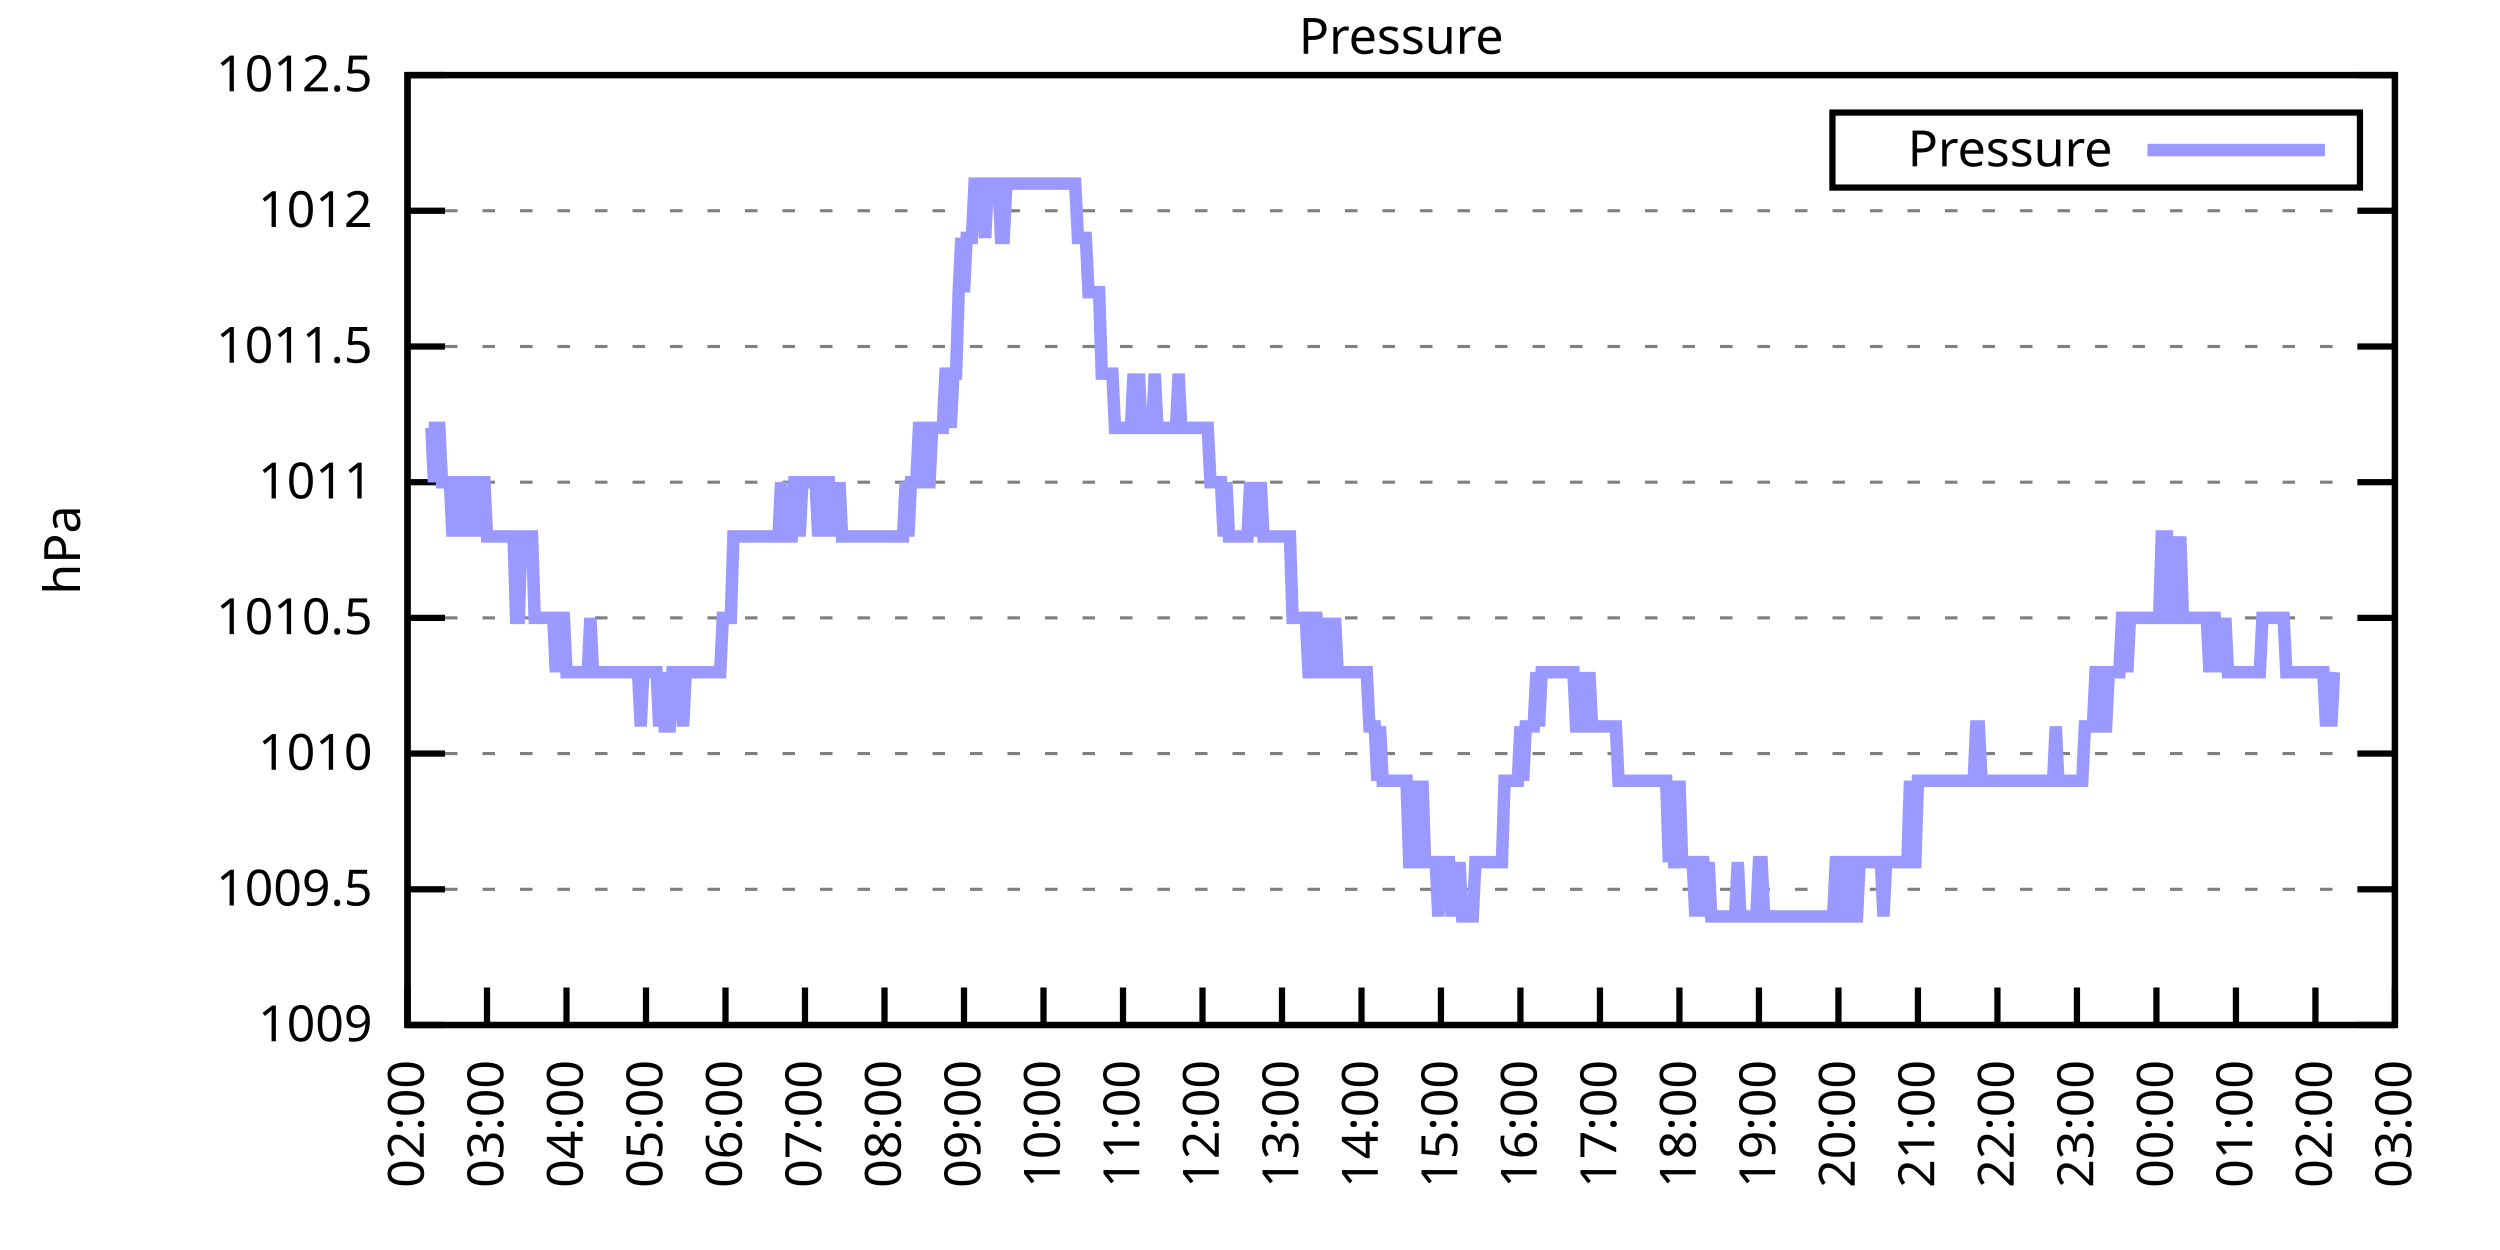
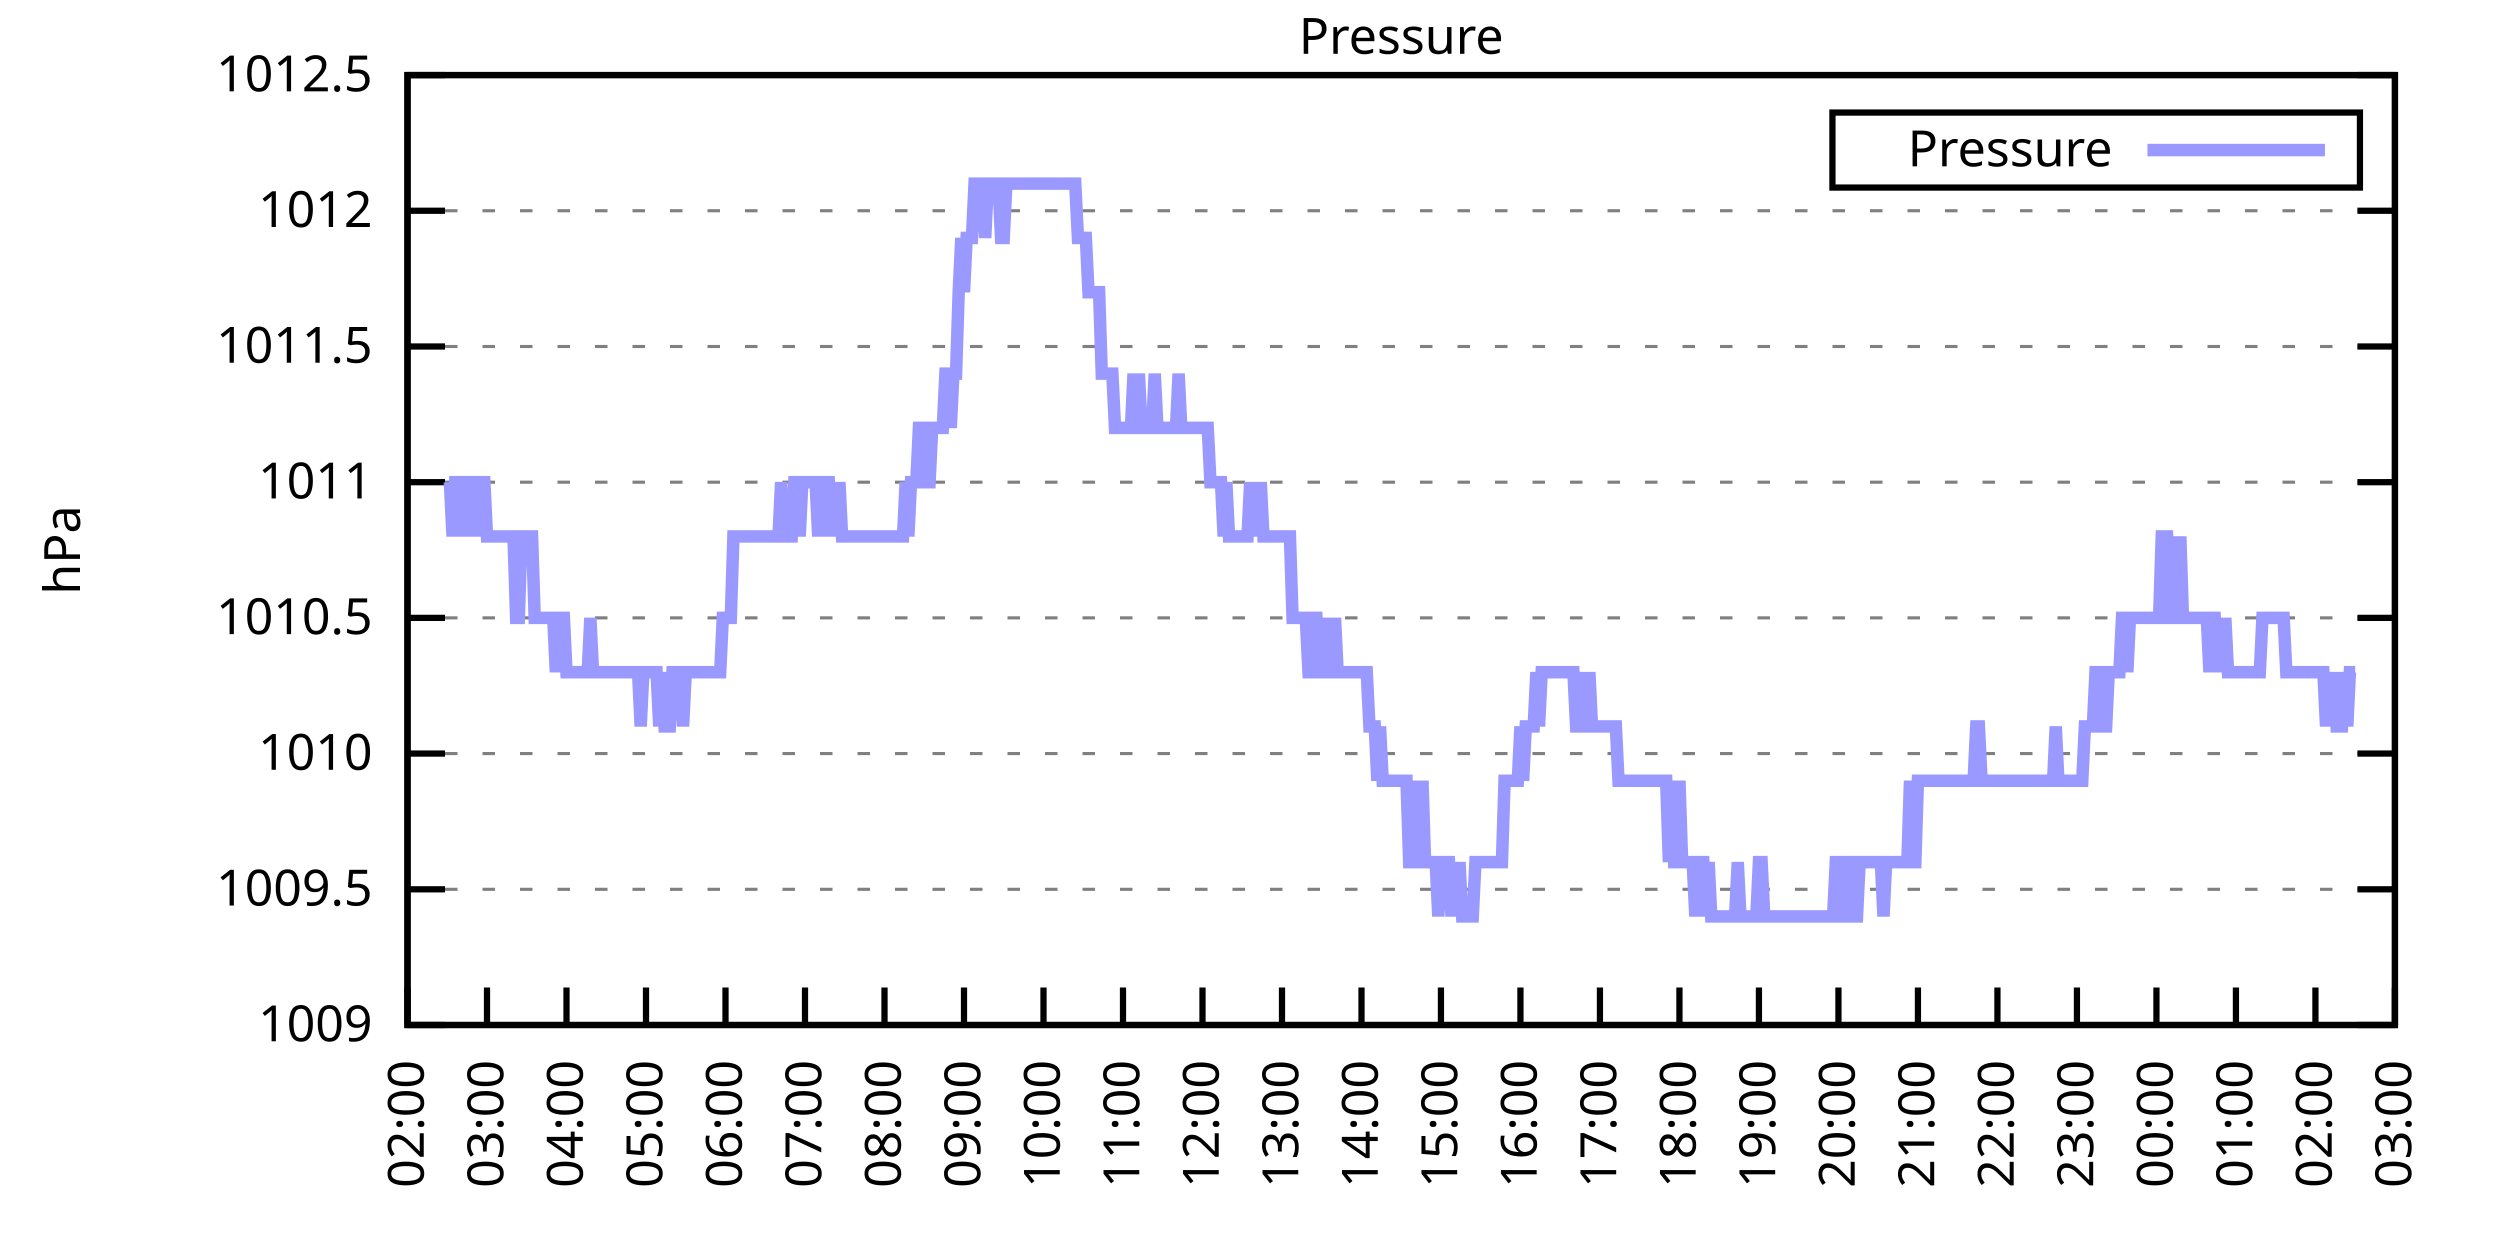
<svg xmlns="http://www.w3.org/2000/svg" xmlns:xlink="http://www.w3.org/1999/xlink" width="400" height="200" viewBox="0 0 400 200">
  <g id="gnuplot_canvas">
    <rect x="0" y="0" width="400" height="200" fill="none" />
    <defs>
      <circle id="gpDot" r="0.5" stroke-width="0.5" stroke="currentColor" />
      <path id="gpPt0" stroke-width="0.333" stroke="currentColor" d="M-1,0 h2 M0,-1 v2" />
      <path id="gpPt1" stroke-width="0.333" stroke="currentColor" d="M-1,-1 L1,1 M1,-1 L-1,1" />
      <path id="gpPt2" stroke-width="0.333" stroke="currentColor" d="M-1,0 L1,0 M0,-1 L0,1 M-1,-1 L1,1 M-1,1 L1,-1" />
      <rect id="gpPt3" stroke-width="0.333" stroke="currentColor" x="-1" y="-1" width="2" height="2" />
      <rect id="gpPt4" stroke-width="0.333" stroke="currentColor" fill="currentColor" x="-1" y="-1" width="2" height="2" />
      <circle id="gpPt5" stroke-width="0.333" stroke="currentColor" cx="0" cy="0" r="1" />
      <use xlink:href="#gpPt5" id="gpPt6" fill="currentColor" stroke="none" />
      <path id="gpPt7" stroke-width="0.333" stroke="currentColor" d="M0,-1.33 L-1.33,0.67 L1.33,0.67 z" />
      <use xlink:href="#gpPt7" id="gpPt8" fill="currentColor" stroke="none" />
      <use xlink:href="#gpPt7" id="gpPt9" stroke="currentColor" transform="rotate(180)" />
      <use xlink:href="#gpPt9" id="gpPt10" fill="currentColor" stroke="none" />
      <use xlink:href="#gpPt3" id="gpPt11" stroke="currentColor" transform="rotate(45)" />
      <use xlink:href="#gpPt11" id="gpPt12" fill="currentColor" stroke="none" />
      <path id="gpPt13" stroke-width="0.333" stroke="currentColor" d="M0,1.330 L1.265,0.411 L0.782,-1.067 L-0.782,-1.076 L-1.265,0.411 z" />
      <use xlink:href="#gpPt13" id="gpPt14" fill="currentColor" stroke="none" />
      <filter id="textbox" filterUnits="objectBoundingBox" x="0" y="0" height="1" width="1">
        <feFlood flood-color="white" flood-opacity="1" result="bgnd" />
        <feComposite in="SourceGraphic" in2="bgnd" operator="atop" />
      </filter>
      <filter id="greybox" filterUnits="objectBoundingBox" x="0" y="0" height="1" width="1">
        <feFlood flood-color="lightgrey" flood-opacity="1" result="grey" />
        <feComposite in="SourceGraphic" in2="grey" operator="atop" />
      </filter>
    </defs>
    <g fill="none" color="white" stroke="currentColor" stroke-width="1.00" stroke-linecap="butt" stroke-linejoin="miter">
</g>
    <g fill="none" color="black" stroke="currentColor" stroke-width="1.00" stroke-linecap="butt" stroke-linejoin="miter">
      <g stroke="none" shape-rendering="crispEdges">
        <polygon fill="rgb(255, 255, 255)" points="65.20,164.00 383.18,164.00 383.18,12.02 65.20,12.02 " />
      </g>
    </g>
    <g fill="none" color="black" stroke="currentColor" stroke-width="1.00" stroke-linecap="butt" stroke-linejoin="miter">
</g>
    <g fill="none" color="black" stroke="black" stroke-width="0.50" stroke-linecap="butt" stroke-linejoin="miter">
</g>
    <g fill="none" color="gray" stroke="currentColor" stroke-width="0.50" stroke-linecap="butt" stroke-linejoin="miter">
      <path stroke="gray" stroke-dasharray="2,4" class="gridline" d="M65.20,164.00 L383.19,164.00  " />
    </g>
    <g fill="none" color="gray" stroke="gray" stroke-width="1.00" stroke-linecap="butt" stroke-linejoin="miter">
</g>
    <g fill="none" color="black" stroke="currentColor" stroke-width="1.00" stroke-linecap="butt" stroke-linejoin="miter">
      <path stroke="black" d="M65.20,164.00 L71.20,164.00 M383.19,164.00 L377.19,164.00  " />
      <g transform="translate(59.60,166.60)" stroke="none" fill="black" font-family="Sans" font-size="8.00" text-anchor="end">
        <text>
          <tspan font-family="Sans"> 1009</tspan>
        </text>
      </g>
    </g>
    <g fill="none" color="black" stroke="currentColor" stroke-width="1.00" stroke-linecap="butt" stroke-linejoin="miter">
</g>
    <g fill="none" color="black" stroke="black" stroke-width="0.50" stroke-linecap="butt" stroke-linejoin="miter">
</g>
    <g fill="none" color="gray" stroke="currentColor" stroke-width="0.50" stroke-linecap="butt" stroke-linejoin="miter">
      <path stroke="gray" stroke-dasharray="2,4" class="gridline" d="M65.20,142.29 L383.19,142.29  " />
    </g>
    <g fill="none" color="gray" stroke="gray" stroke-width="1.00" stroke-linecap="butt" stroke-linejoin="miter">
</g>
    <g fill="none" color="black" stroke="currentColor" stroke-width="1.00" stroke-linecap="butt" stroke-linejoin="miter">
      <path stroke="black" d="M65.20,142.29 L71.20,142.29 M383.19,142.29 L377.19,142.29  " />
      <g transform="translate(59.60,144.89)" stroke="none" fill="black" font-family="Sans" font-size="8.00" text-anchor="end">
        <text>
          <tspan font-family="Sans"> 1009.5</tspan>
        </text>
      </g>
    </g>
    <g fill="none" color="black" stroke="currentColor" stroke-width="1.00" stroke-linecap="butt" stroke-linejoin="miter">
</g>
    <g fill="none" color="black" stroke="black" stroke-width="0.50" stroke-linecap="butt" stroke-linejoin="miter">
</g>
    <g fill="none" color="gray" stroke="currentColor" stroke-width="0.50" stroke-linecap="butt" stroke-linejoin="miter">
      <path stroke="gray" stroke-dasharray="2,4" class="gridline" d="M65.20,120.57 L383.19,120.57  " />
    </g>
    <g fill="none" color="gray" stroke="gray" stroke-width="1.00" stroke-linecap="butt" stroke-linejoin="miter">
</g>
    <g fill="none" color="black" stroke="currentColor" stroke-width="1.00" stroke-linecap="butt" stroke-linejoin="miter">
      <path stroke="black" d="M65.20,120.57 L71.20,120.57 M383.19,120.57 L377.19,120.57  " />
      <g transform="translate(59.60,123.17)" stroke="none" fill="black" font-family="Sans" font-size="8.00" text-anchor="end">
        <text>
          <tspan font-family="Sans"> 1010</tspan>
        </text>
      </g>
    </g>
    <g fill="none" color="black" stroke="currentColor" stroke-width="1.00" stroke-linecap="butt" stroke-linejoin="miter">
</g>
    <g fill="none" color="black" stroke="black" stroke-width="0.50" stroke-linecap="butt" stroke-linejoin="miter">
</g>
    <g fill="none" color="gray" stroke="currentColor" stroke-width="0.50" stroke-linecap="butt" stroke-linejoin="miter">
      <path stroke="gray" stroke-dasharray="2,4" class="gridline" d="M65.20,98.86 L383.19,98.86  " />
    </g>
    <g fill="none" color="gray" stroke="gray" stroke-width="1.00" stroke-linecap="butt" stroke-linejoin="miter">
</g>
    <g fill="none" color="black" stroke="currentColor" stroke-width="1.00" stroke-linecap="butt" stroke-linejoin="miter">
      <path stroke="black" d="M65.20,98.86 L71.20,98.86 M383.19,98.86 L377.19,98.86  " />
      <g transform="translate(59.60,101.46)" stroke="none" fill="black" font-family="Sans" font-size="8.00" text-anchor="end">
        <text>
          <tspan font-family="Sans"> 1010.5</tspan>
        </text>
      </g>
    </g>
    <g fill="none" color="black" stroke="currentColor" stroke-width="1.00" stroke-linecap="butt" stroke-linejoin="miter">
</g>
    <g fill="none" color="black" stroke="black" stroke-width="0.50" stroke-linecap="butt" stroke-linejoin="miter">
</g>
    <g fill="none" color="gray" stroke="currentColor" stroke-width="0.50" stroke-linecap="butt" stroke-linejoin="miter">
      <path stroke="gray" stroke-dasharray="2,4" class="gridline" d="M65.20,77.15 L383.19,77.15  " />
    </g>
    <g fill="none" color="gray" stroke="gray" stroke-width="1.00" stroke-linecap="butt" stroke-linejoin="miter">
</g>
    <g fill="none" color="black" stroke="currentColor" stroke-width="1.00" stroke-linecap="butt" stroke-linejoin="miter">
      <path stroke="black" d="M65.20,77.15 L71.20,77.15 M383.19,77.15 L377.19,77.15  " />
      <g transform="translate(59.60,79.75)" stroke="none" fill="black" font-family="Sans" font-size="8.00" text-anchor="end">
        <text>
          <tspan font-family="Sans"> 1011</tspan>
        </text>
      </g>
    </g>
    <g fill="none" color="black" stroke="currentColor" stroke-width="1.00" stroke-linecap="butt" stroke-linejoin="miter">
</g>
    <g fill="none" color="black" stroke="black" stroke-width="0.50" stroke-linecap="butt" stroke-linejoin="miter">
</g>
    <g fill="none" color="gray" stroke="currentColor" stroke-width="0.50" stroke-linecap="butt" stroke-linejoin="miter">
      <path stroke="gray" stroke-dasharray="2,4" class="gridline" d="M65.20,55.44 L383.19,55.44  " />
    </g>
    <g fill="none" color="gray" stroke="gray" stroke-width="1.00" stroke-linecap="butt" stroke-linejoin="miter">
</g>
    <g fill="none" color="black" stroke="currentColor" stroke-width="1.00" stroke-linecap="butt" stroke-linejoin="miter">
      <path stroke="black" d="M65.20,55.44 L71.20,55.44 M383.19,55.44 L377.19,55.44  " />
      <g transform="translate(59.60,58.04)" stroke="none" fill="black" font-family="Sans" font-size="8.00" text-anchor="end">
        <text>
          <tspan font-family="Sans"> 1011.5</tspan>
        </text>
      </g>
    </g>
    <g fill="none" color="black" stroke="currentColor" stroke-width="1.00" stroke-linecap="butt" stroke-linejoin="miter">
</g>
    <g fill="none" color="black" stroke="black" stroke-width="0.50" stroke-linecap="butt" stroke-linejoin="miter">
</g>
    <g fill="none" color="gray" stroke="currentColor" stroke-width="0.50" stroke-linecap="butt" stroke-linejoin="miter">
      <path stroke="gray" stroke-dasharray="2,4" class="gridline" d="M65.20,33.72 L383.19,33.72  " />
    </g>
    <g fill="none" color="gray" stroke="gray" stroke-width="1.00" stroke-linecap="butt" stroke-linejoin="miter">
</g>
    <g fill="none" color="black" stroke="currentColor" stroke-width="1.00" stroke-linecap="butt" stroke-linejoin="miter">
      <path stroke="black" d="M65.20,33.72 L71.20,33.72 M383.19,33.72 L377.19,33.72  " />
      <g transform="translate(59.60,36.32)" stroke="none" fill="black" font-family="Sans" font-size="8.00" text-anchor="end">
        <text>
          <tspan font-family="Sans"> 1012</tspan>
        </text>
      </g>
    </g>
    <g fill="none" color="black" stroke="currentColor" stroke-width="1.00" stroke-linecap="butt" stroke-linejoin="miter">
</g>
    <g fill="none" color="black" stroke="black" stroke-width="0.50" stroke-linecap="butt" stroke-linejoin="miter">
</g>
    <g fill="none" color="gray" stroke="currentColor" stroke-width="0.50" stroke-linecap="butt" stroke-linejoin="miter">
      <path stroke="gray" stroke-dasharray="2,4" class="gridline" d="M65.20,12.01 L383.19,12.01  " />
    </g>
    <g fill="none" color="gray" stroke="gray" stroke-width="1.00" stroke-linecap="butt" stroke-linejoin="miter">
</g>
    <g fill="none" color="black" stroke="currentColor" stroke-width="1.00" stroke-linecap="butt" stroke-linejoin="miter">
      <path stroke="black" d="M65.20,12.01 L71.20,12.01 M383.19,12.01 L377.19,12.01  " />
      <g transform="translate(59.60,14.61)" stroke="none" fill="black" font-family="Sans" font-size="8.00" text-anchor="end">
        <text>
          <tspan font-family="Sans"> 1012.5</tspan>
        </text>
      </g>
    </g>
    <g fill="none" color="black" stroke="currentColor" stroke-width="1.00" stroke-linecap="butt" stroke-linejoin="miter">
      <path stroke="black" d="M65.20,164.00 L65.20,158.00  " />
      <g transform="translate(67.80,169.60) rotate(270.00)" stroke="none" fill="black" font-family="Sans" font-size="8.00" text-anchor="end">
        <text>
          <tspan font-family="Sans">02:00</tspan>
        </text>
      </g>
    </g>
    <g fill="none" color="black" stroke="currentColor" stroke-width="1.00" stroke-linecap="butt" stroke-linejoin="miter">
      <path stroke="black" d="M77.92,164.00 L77.92,158.00  " />
      <g transform="translate(80.52,169.60) rotate(270.00)" stroke="none" fill="black" font-family="Sans" font-size="8.00" text-anchor="end">
        <text>
          <tspan font-family="Sans">03:00</tspan>
        </text>
      </g>
    </g>
    <g fill="none" color="black" stroke="currentColor" stroke-width="1.00" stroke-linecap="butt" stroke-linejoin="miter">
      <path stroke="black" d="M90.64,164.00 L90.64,158.00  " />
      <g transform="translate(93.24,169.60) rotate(270.00)" stroke="none" fill="black" font-family="Sans" font-size="8.00" text-anchor="end">
        <text>
          <tspan font-family="Sans">04:00</tspan>
        </text>
      </g>
    </g>
    <g fill="none" color="black" stroke="currentColor" stroke-width="1.00" stroke-linecap="butt" stroke-linejoin="miter">
      <path stroke="black" d="M103.36,164.00 L103.36,158.00  " />
      <g transform="translate(105.96,169.60) rotate(270.00)" stroke="none" fill="black" font-family="Sans" font-size="8.00" text-anchor="end">
        <text>
          <tspan font-family="Sans">05:00</tspan>
        </text>
      </g>
    </g>
    <g fill="none" color="black" stroke="currentColor" stroke-width="1.00" stroke-linecap="butt" stroke-linejoin="miter">
      <path stroke="black" d="M116.08,164.00 L116.08,158.00  " />
      <g transform="translate(118.68,169.60) rotate(270.00)" stroke="none" fill="black" font-family="Sans" font-size="8.00" text-anchor="end">
        <text>
          <tspan font-family="Sans">06:00</tspan>
        </text>
      </g>
    </g>
    <g fill="none" color="black" stroke="currentColor" stroke-width="1.00" stroke-linecap="butt" stroke-linejoin="miter">
      <path stroke="black" d="M128.80,164.00 L128.80,158.00  " />
      <g transform="translate(131.40,169.60) rotate(270.00)" stroke="none" fill="black" font-family="Sans" font-size="8.00" text-anchor="end">
        <text>
          <tspan font-family="Sans">07:00</tspan>
        </text>
      </g>
    </g>
    <g fill="none" color="black" stroke="currentColor" stroke-width="1.00" stroke-linecap="butt" stroke-linejoin="miter">
      <path stroke="black" d="M141.52,164.00 L141.52,158.00  " />
      <g transform="translate(144.12,169.60) rotate(270.00)" stroke="none" fill="black" font-family="Sans" font-size="8.00" text-anchor="end">
        <text>
          <tspan font-family="Sans">08:00</tspan>
        </text>
      </g>
    </g>
    <g fill="none" color="black" stroke="currentColor" stroke-width="1.00" stroke-linecap="butt" stroke-linejoin="miter">
      <path stroke="black" d="M154.24,164.00 L154.24,158.00  " />
      <g transform="translate(156.84,169.60) rotate(270.00)" stroke="none" fill="black" font-family="Sans" font-size="8.00" text-anchor="end">
        <text>
          <tspan font-family="Sans">09:00</tspan>
        </text>
      </g>
    </g>
    <g fill="none" color="black" stroke="currentColor" stroke-width="1.00" stroke-linecap="butt" stroke-linejoin="miter">
      <path stroke="black" d="M166.96,164.00 L166.96,158.00  " />
      <g transform="translate(169.56,169.60) rotate(270.00)" stroke="none" fill="black" font-family="Sans" font-size="8.00" text-anchor="end">
        <text>
          <tspan font-family="Sans">10:00</tspan>
        </text>
      </g>
    </g>
    <g fill="none" color="black" stroke="currentColor" stroke-width="1.00" stroke-linecap="butt" stroke-linejoin="miter">
      <path stroke="black" d="M179.68,164.00 L179.68,158.00  " />
      <g transform="translate(182.28,169.60) rotate(270.00)" stroke="none" fill="black" font-family="Sans" font-size="8.00" text-anchor="end">
        <text>
          <tspan font-family="Sans">11:00</tspan>
        </text>
      </g>
    </g>
    <g fill="none" color="black" stroke="currentColor" stroke-width="1.00" stroke-linecap="butt" stroke-linejoin="miter">
      <path stroke="black" d="M192.40,164.00 L192.40,158.00  " />
      <g transform="translate(195.00,169.60) rotate(270.00)" stroke="none" fill="black" font-family="Sans" font-size="8.00" text-anchor="end">
        <text>
          <tspan font-family="Sans">12:00</tspan>
        </text>
      </g>
    </g>
    <g fill="none" color="black" stroke="currentColor" stroke-width="1.00" stroke-linecap="butt" stroke-linejoin="miter">
      <path stroke="black" d="M205.12,164.00 L205.12,158.00  " />
      <g transform="translate(207.72,169.60) rotate(270.00)" stroke="none" fill="black" font-family="Sans" font-size="8.00" text-anchor="end">
        <text>
          <tspan font-family="Sans">13:00</tspan>
        </text>
      </g>
    </g>
    <g fill="none" color="black" stroke="currentColor" stroke-width="1.00" stroke-linecap="butt" stroke-linejoin="miter">
      <path stroke="black" d="M217.84,164.00 L217.84,158.00  " />
      <g transform="translate(220.44,169.60) rotate(270.00)" stroke="none" fill="black" font-family="Sans" font-size="8.00" text-anchor="end">
        <text>
          <tspan font-family="Sans">14:00</tspan>
        </text>
      </g>
    </g>
    <g fill="none" color="black" stroke="currentColor" stroke-width="1.00" stroke-linecap="butt" stroke-linejoin="miter">
      <path stroke="black" d="M230.55,164.00 L230.55,158.00  " />
      <g transform="translate(233.15,169.60) rotate(270.00)" stroke="none" fill="black" font-family="Sans" font-size="8.00" text-anchor="end">
        <text>
          <tspan font-family="Sans">15:00</tspan>
        </text>
      </g>
    </g>
    <g fill="none" color="black" stroke="currentColor" stroke-width="1.00" stroke-linecap="butt" stroke-linejoin="miter">
      <path stroke="black" d="M243.27,164.00 L243.27,158.00  " />
      <g transform="translate(245.87,169.60) rotate(270.00)" stroke="none" fill="black" font-family="Sans" font-size="8.00" text-anchor="end">
        <text>
          <tspan font-family="Sans">16:00</tspan>
        </text>
      </g>
    </g>
    <g fill="none" color="black" stroke="currentColor" stroke-width="1.00" stroke-linecap="butt" stroke-linejoin="miter">
      <path stroke="black" d="M255.99,164.00 L255.99,158.00  " />
      <g transform="translate(258.59,169.60) rotate(270.00)" stroke="none" fill="black" font-family="Sans" font-size="8.00" text-anchor="end">
        <text>
          <tspan font-family="Sans">17:00</tspan>
        </text>
      </g>
    </g>
    <g fill="none" color="black" stroke="currentColor" stroke-width="1.00" stroke-linecap="butt" stroke-linejoin="miter">
      <path stroke="black" d="M268.71,164.00 L268.71,158.00  " />
      <g transform="translate(271.31,169.60) rotate(270.00)" stroke="none" fill="black" font-family="Sans" font-size="8.00" text-anchor="end">
        <text>
          <tspan font-family="Sans">18:00</tspan>
        </text>
      </g>
    </g>
    <g fill="none" color="black" stroke="currentColor" stroke-width="1.00" stroke-linecap="butt" stroke-linejoin="miter">
      <path stroke="black" d="M281.43,164.00 L281.43,158.00  " />
      <g transform="translate(284.03,169.60) rotate(270.00)" stroke="none" fill="black" font-family="Sans" font-size="8.00" text-anchor="end">
        <text>
          <tspan font-family="Sans">19:00</tspan>
        </text>
      </g>
    </g>
    <g fill="none" color="black" stroke="currentColor" stroke-width="1.00" stroke-linecap="butt" stroke-linejoin="miter">
      <path stroke="black" d="M294.15,164.00 L294.15,158.00  " />
      <g transform="translate(296.75,169.60) rotate(270.00)" stroke="none" fill="black" font-family="Sans" font-size="8.00" text-anchor="end">
        <text>
          <tspan font-family="Sans">20:00</tspan>
        </text>
      </g>
    </g>
    <g fill="none" color="black" stroke="currentColor" stroke-width="1.00" stroke-linecap="butt" stroke-linejoin="miter">
      <path stroke="black" d="M306.87,164.00 L306.87,158.00  " />
      <g transform="translate(309.47,169.60) rotate(270.00)" stroke="none" fill="black" font-family="Sans" font-size="8.00" text-anchor="end">
        <text>
          <tspan font-family="Sans">21:00</tspan>
        </text>
      </g>
    </g>
    <g fill="none" color="black" stroke="currentColor" stroke-width="1.00" stroke-linecap="butt" stroke-linejoin="miter">
      <path stroke="black" d="M319.59,164.00 L319.59,158.00  " />
      <g transform="translate(322.19,169.60) rotate(270.00)" stroke="none" fill="black" font-family="Sans" font-size="8.00" text-anchor="end">
        <text>
          <tspan font-family="Sans">22:00</tspan>
        </text>
      </g>
    </g>
    <g fill="none" color="black" stroke="currentColor" stroke-width="1.00" stroke-linecap="butt" stroke-linejoin="miter">
      <path stroke="black" d="M332.31,164.00 L332.31,158.00  " />
      <g transform="translate(334.91,169.60) rotate(270.00)" stroke="none" fill="black" font-family="Sans" font-size="8.00" text-anchor="end">
        <text>
          <tspan font-family="Sans">23:00</tspan>
        </text>
      </g>
    </g>
    <g fill="none" color="black" stroke="currentColor" stroke-width="1.00" stroke-linecap="butt" stroke-linejoin="miter">
      <path stroke="black" d="M345.03,164.00 L345.03,158.00  " />
      <g transform="translate(347.63,169.60) rotate(270.00)" stroke="none" fill="black" font-family="Sans" font-size="8.00" text-anchor="end">
        <text>
          <tspan font-family="Sans">00:00</tspan>
        </text>
      </g>
    </g>
    <g fill="none" color="black" stroke="currentColor" stroke-width="1.00" stroke-linecap="butt" stroke-linejoin="miter">
      <path stroke="black" d="M357.75,164.00 L357.75,158.00  " />
      <g transform="translate(360.35,169.60) rotate(270.00)" stroke="none" fill="black" font-family="Sans" font-size="8.00" text-anchor="end">
        <text>
          <tspan font-family="Sans">01:00</tspan>
        </text>
      </g>
    </g>
    <g fill="none" color="black" stroke="currentColor" stroke-width="1.00" stroke-linecap="butt" stroke-linejoin="miter">
      <path stroke="black" d="M370.47,164.00 L370.47,158.00  " />
      <g transform="translate(373.07,169.60) rotate(270.00)" stroke="none" fill="black" font-family="Sans" font-size="8.00" text-anchor="end">
        <text>
          <tspan font-family="Sans">02:00</tspan>
        </text>
      </g>
    </g>
    <g fill="none" color="black" stroke="currentColor" stroke-width="1.00" stroke-linecap="butt" stroke-linejoin="miter">
      <path stroke="black" d="M383.19,164.00 L383.19,158.00  " />
      <g transform="translate(385.79,169.60) rotate(270.00)" stroke="none" fill="black" font-family="Sans" font-size="8.00" text-anchor="end">
        <text>
          <tspan font-family="Sans">03:00</tspan>
        </text>
      </g>
    </g>
    <g fill="none" color="black" stroke="currentColor" stroke-width="1.00" stroke-linecap="butt" stroke-linejoin="miter">
</g>
    <g fill="none" color="black" stroke="currentColor" stroke-width="1.00" stroke-linecap="butt" stroke-linejoin="miter">
      <path stroke="black" d="M65.20,12.01 L65.20,164.00 L383.19,164.00 L383.19,12.01 L65.20,12.01 Z  " />
    </g>
    <g fill="none" color="black" stroke="currentColor" stroke-width="1.00" stroke-linecap="butt" stroke-linejoin="miter">
</g>
    <g fill="none" color="black" stroke="currentColor" stroke-width="1.00" stroke-linecap="butt" stroke-linejoin="miter">
      <path stroke="black" d="M293.19,30.01 L293.19,18.01 L377.59,18.01 L377.59,30.01 L293.19,30.01 Z  " />
    </g>
    <g id="Pressure_plot_1">
      <g fill="none" color="white" stroke="black" stroke-width="2.00" stroke-linecap="butt" stroke-linejoin="miter">
</g>
      <g fill="none" color="black" stroke="currentColor" stroke-width="2.00" stroke-linecap="butt" stroke-linejoin="miter">
        <g transform="translate(337.99,26.61)" stroke="none" fill="black" font-family="Sans" font-size="8.00" text-anchor="end">
          <text>
            <tspan font-family="Sans">Pressure</tspan>
          </text>
        </g>
      </g>
      <g fill="none" color="black" stroke="currentColor" stroke-width="2.00" stroke-linecap="butt" stroke-linejoin="miter">
-         <path stroke="rgb(153, 153, 255)" d="M343.59,24.01 L371.99,24.01 M68.59,68.46 L69.02,68.46 L69.44,77.15 L69.86,68.46 L70.29,68.46 L70.71,77.15   L71.14,77.15 L71.56,77.15 L71.98,77.15 L72.41,85.83 L72.83,77.15 L73.26,77.15 L73.68,85.83 L74.10,77.15   L74.53,77.15 L74.95,85.83 L75.38,77.15 L75.80,77.15 L76.22,85.83 L76.65,77.15 L77.07,77.15 L77.50,77.15   L77.92,85.83 L78.34,85.83 L78.77,85.83 L79.19,85.83 L79.62,85.83 L80.04,85.83 L80.46,85.83 L80.89,85.83   L81.31,85.83 L81.74,85.83 L82.16,85.83 L82.58,98.86 L83.01,98.86 L83.43,85.83 L83.86,85.83 L84.28,85.83   L84.70,85.83 L85.13,85.83 L85.55,98.86 L85.98,98.86 L86.40,98.86 L86.82,98.86 L87.25,98.86 L87.67,98.86   L88.10,98.86 L88.52,98.86 L88.94,107.55 L89.37,98.86 L89.79,98.86 L90.22,98.86 L90.64,107.55 L91.06,107.55   L91.49,107.55 L91.91,107.55 L92.34,107.55 L92.76,107.55 L93.18,107.55 L93.61,107.55 L94.03,107.55 L94.46,98.86   L94.88,107.55 L95.30,107.55 L95.73,107.55 L96.15,107.55 L96.58,107.55 L97.00,107.55 L97.42,107.55 L97.85,107.55   L98.27,107.55 L98.69,107.55 L99.12,107.55 L99.54,107.55 L99.97,107.55 L100.39,107.55 L100.81,107.55 L101.24,107.55   L101.66,107.55 L102.09,107.55 L102.51,116.23 L102.93,107.55 L103.36,107.55 L103.78,107.55 L104.21,107.55 L104.63,107.55   L105.05,107.55 L105.48,116.23 L105.90,107.55 L106.33,116.23 L106.75,116.23 L107.17,116.23 L107.60,107.55 L108.02,107.55   L108.45,107.55 L108.87,107.55 L109.29,116.23 L109.72,107.55 L110.14,107.55 L110.57,107.55 L110.99,107.55 L111.41,107.55   L111.84,107.55 L112.26,107.55 L112.69,107.55 L113.11,107.55 L113.53,107.55 L113.96,107.55 L114.38,107.55 L114.81,107.55   L115.23,107.55 L115.65,98.86 L116.08,98.86 L116.50,98.86 L116.93,98.86 L117.35,85.83 L117.77,85.83 L118.20,85.83   L118.62,85.83 L119.05,85.83 L119.47,85.83 L119.89,85.83 L120.32,85.83 L120.74,85.83 L121.17,85.83 L121.59,85.83   L122.01,85.83 L122.44,85.83 L122.86,85.83 L123.29,85.83 L123.71,85.83 L124.13,85.83 L124.56,85.83 L124.98,77.15   L125.41,85.83 L125.83,85.83 L126.25,85.83 L126.68,85.83 L127.10,77.15 L127.53,77.15 L127.95,85.83 L128.37,77.15   L128.80,77.15 L129.22,77.15 L129.65,77.15 L130.07,77.15 L130.49,77.15 L130.92,85.83 L131.34,77.15 L131.77,85.83   L132.19,77.15 L132.61,77.15 L133.04,85.83 L133.46,77.15 L133.89,85.83 L134.31,77.15 L134.73,85.83 L135.16,85.83   L135.58,85.83 L136.01,85.83 L136.43,85.83 L136.85,85.83 L137.28,85.83 L137.70,85.83 L138.13,85.83 L138.55,85.83   L138.97,85.83 L139.40,85.83 L139.82,85.83 L140.25,85.83 L140.67,85.83 L141.09,85.83 L141.52,85.83 L141.94,85.83   L142.37,85.83 L142.79,85.83 L143.21,85.83 L143.64,85.83 L144.06,85.83 L144.49,85.83 L144.91,77.15 L145.33,85.83   L145.76,77.15 L146.18,77.15 L146.61,77.15 L147.03,68.46 L147.45,68.46 L147.88,77.15 L148.30,77.15 L148.73,77.15   L149.15,68.46 L149.57,68.46 L150.00,68.46 L150.42,68.46 L150.85,68.46 L151.27,59.78 L151.69,59.78 L152.12,68.46   L152.54,59.78 L152.97,59.78 L153.39,46.75 L153.81,38.07 L154.24,46.75 L154.66,38.07 L155.09,38.07 L155.51,38.07   L155.93,29.38 L156.36,29.38 L156.78,29.38 L157.21,29.38 L157.63,38.07 L158.05,29.38 L158.48,29.38 L158.90,29.38   L159.33,29.38 L159.75,29.38 L160.17,38.07 L160.60,38.07 L161.02,29.38 L161.44,29.38 L161.87,29.38 L162.29,29.38   L162.72,29.38 L163.14,29.38 L163.56,29.38 L163.99,29.38 L164.41,29.38 L164.84,29.38 L165.26,29.38 L165.68,29.38   L166.11,29.38 L166.53,29.38 L166.96,29.38 L167.38,29.38 L167.80,29.38 L168.23,29.38 L168.65,29.38 L169.08,29.38   L169.50,29.38 L169.92,29.38 L170.35,29.38 L170.77,29.38 L171.20,29.38 L171.62,29.38 L172.04,29.38 L172.47,38.07   L172.89,38.07 L173.32,38.07 L173.74,38.07 L174.16,46.75 L174.59,46.75 L175.01,46.75 L175.44,46.75 L175.86,46.75   L176.28,59.78 L176.71,59.78 L177.13,59.78 L177.56,59.78 L177.98,59.78 L178.40,68.46 L178.83,68.46 L179.25,68.46   L179.68,68.46 L180.10,68.46 L180.52,68.46 L180.95,68.46 L181.37,59.78 L181.80,68.46 L182.22,59.78 L182.64,68.46   L183.07,68.46 L183.49,68.46 L183.92,68.46 L184.34,68.46 L184.76,59.78 L185.19,68.46 L185.61,68.46 L186.04,68.46   L186.46,68.46 L186.88,68.46 L187.31,68.46 L187.73,68.46 L188.16,68.46 L188.58,59.78 L189.00,68.46 L189.43,68.46   L189.85,68.46 L190.28,68.46 L190.70,68.46 L191.12,68.46 L191.55,68.46 L191.97,68.46 L192.40,68.46 L192.82,68.46   L193.24,68.46 L193.67,77.15 L194.09,77.15 L194.52,77.15 L194.94,77.15 L195.36,77.15 L195.79,85.83 L196.21,77.15   L196.64,85.83 L197.06,85.83 L197.48,85.83 L197.91,85.83 L198.33,85.83 L198.76,85.83 L199.18,85.83 L199.60,85.83   L200.03,77.15 L200.45,85.83 L200.88,77.15 L201.30,85.83 L201.72,77.15 L202.15,85.83 L202.57,85.83 L203.00,85.83   L203.42,85.83 L203.84,85.83 L204.27,85.83 L204.69,85.83 L205.12,85.83 L205.54,85.83 L205.96,85.83 L206.39,85.83   L206.81,98.86 L207.24,98.86 L207.66,98.86 L208.08,98.86 L208.51,98.86 L208.93,98.86 L209.36,107.55 L209.78,107.55   L210.20,98.86 L210.63,98.86 L211.05,107.55 L211.48,107.55 L211.90,107.55 L212.32,98.86 L212.75,107.55 L213.17,107.55   L213.60,98.86 L214.02,107.55 L214.44,107.55 L214.87,107.55 L215.29,107.55 L215.72,107.55 L216.14,107.55 L216.56,107.55   L216.99,107.55 L217.41,107.55 L217.84,107.55 L218.26,107.55 L218.68,107.55 L219.11,116.23 L219.53,116.23 L219.96,116.23   L220.38,124.92 L220.80,116.23 L221.23,124.92 L221.65,124.92 L222.08,124.92 L222.50,124.92 L222.92,124.92 L223.35,124.92   L223.77,124.92 L224.20,124.92 L224.62,124.92 L225.04,124.92 L225.47,137.94 L225.89,137.94 L226.31,124.92 L226.74,137.94   L227.16,137.94 L227.59,124.92 L228.01,137.94 L228.43,137.94 L228.86,137.94 L229.28,137.94 L229.71,137.94 L230.13,146.63   L230.55,137.94 L230.98,137.94 L231.40,137.94 L231.83,137.94 L232.25,146.63 L232.67,137.94 L233.10,146.63 L233.52,137.94   L233.95,146.63 L234.37,146.63 L234.79,146.63 L235.22,146.63 L235.64,146.63 L236.07,137.94 L236.49,137.94 L236.91,137.94   L237.34,137.94 L237.76,137.94 L238.19,137.94 L238.61,137.94 L239.03,137.94 L239.46,137.94 L239.88,137.94 L240.31,137.94   L240.73,124.92 L241.15,124.92 L241.58,124.92 L242.00,124.92 L242.43,124.92 L242.85,124.92 L243.27,116.23 L243.70,124.92   L244.12,116.23 L244.55,116.23 L244.97,116.23 L245.39,116.23 L245.82,107.55 L246.24,116.23 L246.67,107.55 L247.09,107.55   L247.51,107.55 L247.94,107.55 L248.36,107.55 L248.79,107.55 L249.21,107.55 L249.42,107.55 L250.06,107.55 L250.48,107.55   L250.91,107.55 L251.33,107.55 L251.75,107.55 L252.18,116.23 L252.60,116.23 L253.03,107.55 L253.45,116.23 L253.87,116.23   L254.30,107.55 L254.72,116.23 L255.15,116.23 L255.57,116.23 L255.99,116.23 L256.84,116.23 L257.27,116.23 L257.69,116.23   L258.11,116.23 L258.54,116.23 L258.96,124.92 L259.39,124.92 L259.81,124.92 L260.23,124.92 L260.66,124.92 L261.08,124.92   L261.51,124.92 L261.93,124.92 L262.35,124.92 L262.78,124.92 L263.20,124.92 L263.63,124.92 L264.05,124.92 L264.47,124.92   L264.90,124.92 L265.32,124.92 L265.75,124.92 L266.17,124.92 L266.59,124.92 L267.02,137.94 L267.44,124.92 L267.87,137.94   L268.29,137.94 L268.71,124.92 L269.14,137.94 L269.56,137.94 L269.99,137.94 L270.41,137.94 L270.83,137.94 L271.26,146.63   L271.68,137.94 L272.11,137.94 L272.53,137.94 L272.95,146.63 L273.38,137.94 L273.80,146.63 L274.23,146.63 L274.65,146.63   L275.07,146.63 L275.50,146.63 L275.92,146.63 L276.35,146.63 L276.77,146.63 L277.19,146.63 L277.62,146.63 L278.04,137.94   L278.47,146.63 L278.89,146.63 L279.31,146.63 L279.74,146.63 L280.16,146.63 L280.59,146.63 L281.01,146.63 L281.43,137.94   L281.86,137.94 L282.28,146.63 L282.71,146.63 L283.13,146.63 L283.55,146.63 L283.98,146.63 L284.40,146.63 L284.83,146.63   L285.25,146.63 L285.67,146.63 L286.10,146.63 L286.52,146.63 L286.95,146.63 L287.37,146.63 L287.79,146.63 L288.22,146.63   L288.64,146.63 L289.06,146.63 L289.49,146.63 L289.91,146.63 L290.34,146.63 L290.76,146.63 L291.18,146.63 L291.61,146.63   L292.03,146.63 L292.46,146.63 L292.88,146.63 L293.30,146.63 L293.73,137.94 L294.15,137.94 L294.58,146.63 L295.00,146.63   L295.42,137.94 L295.85,137.94 L296.27,146.63 L296.70,146.63 L297.12,146.63 L297.54,137.94 L297.97,137.94 L298.39,137.94   L298.82,137.94 L299.24,137.94 L299.66,137.94 L300.09,137.94 L300.51,137.94 L300.94,137.94 L301.36,146.63 L301.78,137.94   L302.21,137.94 L302.63,137.94 L303.06,137.94 L303.48,137.94 L303.90,137.94 L304.33,137.94 L304.75,137.94 L305.18,137.94   L305.60,124.92 L306.02,137.94 L306.45,137.94 L306.87,124.92 L307.30,124.92 L307.72,124.92 L308.14,124.92 L308.57,124.92   L308.99,124.92 L309.42,124.92 L309.84,124.92 L310.26,124.92 L310.69,124.92 L311.11,124.92 L311.54,124.92 L311.96,124.92   L312.38,124.92 L312.81,124.92 L313.23,124.92 L313.66,124.92 L314.08,124.92 L314.50,124.92 L314.93,124.92 L315.35,124.92   L315.78,124.92 L316.20,116.23 L316.62,116.23 L317.05,124.92 L317.47,124.92 L317.90,124.92 L318.32,124.92 L318.74,124.92   L319.17,124.92 L319.59,124.92 L320.02,124.92 L320.44,124.92 L320.86,124.92 L321.29,124.92 L321.71,124.92 L322.14,124.92   L322.56,124.92 L322.98,124.92 L323.41,124.92 L323.83,124.92 L324.26,124.92 L324.68,124.92 L325.10,124.92 L325.53,124.92   L325.95,124.92 L326.38,124.92 L326.80,124.92 L327.22,124.92 L327.65,124.92 L328.07,124.92 L328.50,124.92 L328.92,116.23   L329.34,124.92 L329.77,124.92 L330.19,124.92 L330.62,124.92 L331.04,124.92 L331.46,124.92 L331.89,124.92 L332.31,124.92   L332.74,124.92 L333.16,124.92 L333.58,116.23 L334.01,116.23 L334.43,116.23 L334.86,116.23 L335.28,107.55 L335.70,107.55   L336.13,107.55 L336.55,116.23 L336.98,116.23 L337.40,107.55 L337.82,107.55 L338.25,107.55 L338.67,107.55 L339.10,107.55   L339.52,98.86 L339.94,98.86 L340.37,107.55 L340.79,98.86 L341.22,98.86 L341.64,98.86 L342.06,98.86 L342.49,98.86   L342.91,98.86 L343.34,98.86 L343.76,98.86 L344.18,98.86 L344.61,98.86 L345.03,98.86 L345.46,98.86 L345.88,85.83   L346.30,85.83 L346.73,85.83 L347.15,98.86 L347.58,98.86 L348.00,85.83 L348.42,98.86 L348.85,85.83 L349.27,98.86   L349.70,98.86 L350.12,98.86 L350.54,98.86 L350.97,98.86 L351.39,98.86 L351.81,98.86 L352.24,98.86 L352.66,98.86   L353.09,98.86 L353.51,107.55 L353.93,98.86 L354.36,98.86 L354.78,107.55 L355.21,98.86 L355.63,107.55 L356.05,98.86   L356.48,107.55 L356.90,107.55 L357.33,107.55 L357.75,107.55 L358.17,107.55 L358.60,107.55 L359.02,107.55 L359.45,107.55   L359.87,107.55 L360.29,107.55 L360.72,107.55 L361.14,107.55 L361.57,107.55 L361.99,98.86 L362.41,98.86 L362.84,98.86   L363.26,98.86 L363.69,98.86 L364.11,98.86 L364.53,98.86 L364.96,98.86 L365.38,98.86 L365.81,107.55 L366.23,107.55   L366.65,107.55 L367.08,107.55 L367.50,107.55 L367.93,107.55 L368.35,107.55 L368.77,107.55 L369.20,107.55 L369.62,107.55   L370.05,107.55 L370.47,107.55 L370.89,107.55 L371.32,107.55 L371.74,107.55 L372.17,116.23 L372.59,107.55 L373.01,116.23   L373.44,107.55  " />
+         <path stroke="rgb(153, 153, 255)" d="M343.59,24.01 L371.99,24.01 M71.98,77.15 L72.41,85.83 L72.83,77.15 L73.26,77.15 L73.68,85.83 L74.10,77.15   L74.53,77.15 L74.95,85.83 L75.38,77.15 L75.80,77.15 L76.22,85.83 L76.65,77.15 L77.07,77.15 L77.50,77.15   L77.92,85.83 L78.34,85.83 L78.77,85.83 L79.19,85.83 L79.62,85.83 L80.04,85.83 L80.46,85.83 L80.89,85.83   L81.31,85.83 L81.74,85.83 L82.16,85.83 L82.58,98.86 L83.01,98.86 L83.43,85.83 L83.86,85.83 L84.28,85.83   L84.70,85.83 L85.13,85.83 L85.55,98.86 L85.98,98.86 L86.40,98.86 L86.82,98.86 L87.25,98.86 L87.67,98.86   L88.10,98.86 L88.52,98.86 L88.94,107.55 L89.37,98.86 L89.79,98.86 L90.22,98.86 L90.64,107.55 L91.06,107.55   L91.49,107.55 L91.91,107.55 L92.34,107.55 L92.76,107.55 L93.18,107.55 L93.61,107.55 L94.03,107.55 L94.46,98.86   L94.88,107.55 L95.30,107.55 L95.73,107.55 L96.15,107.55 L96.58,107.55 L97.00,107.55 L97.42,107.55 L97.85,107.55   L98.27,107.55 L98.69,107.55 L99.12,107.55 L99.54,107.55 L99.97,107.55 L100.39,107.55 L100.81,107.55 L101.24,107.55   L101.66,107.55 L102.09,107.55 L102.51,116.23 L102.93,107.55 L103.36,107.55 L103.78,107.55 L104.21,107.55 L104.63,107.55   L105.05,107.55 L105.48,116.23 L105.90,107.55 L106.33,116.23 L106.75,116.23 L107.17,116.23 L107.60,107.55 L108.02,107.55   L108.45,107.55 L108.87,107.55 L109.29,116.23 L109.72,107.55 L110.14,107.55 L110.57,107.55 L110.99,107.55 L111.41,107.55   L111.84,107.55 L112.26,107.55 L112.69,107.55 L113.11,107.55 L113.53,107.55 L113.96,107.55 L114.38,107.55 L114.81,107.55   L115.23,107.55 L115.65,98.86 L116.08,98.86 L116.50,98.86 L116.93,98.86 L117.35,85.83 L117.77,85.83 L118.20,85.83   L118.62,85.83 L119.05,85.83 L119.47,85.83 L119.89,85.83 L120.32,85.83 L120.74,85.83 L121.17,85.83 L121.59,85.83   L122.01,85.83 L122.44,85.83 L122.86,85.83 L123.29,85.83 L123.71,85.83 L124.13,85.83 L124.56,85.83 L124.98,77.15   L125.41,85.83 L125.83,85.83 L126.25,85.83 L126.68,85.83 L127.10,77.15 L127.53,77.15 L127.95,85.83 L128.37,77.15   L128.80,77.15 L129.22,77.15 L129.65,77.15 L130.07,77.15 L130.49,77.15 L130.92,85.83 L131.34,77.15 L131.77,85.83   L132.19,77.15 L132.61,77.15 L133.04,85.83 L133.46,77.15 L133.89,85.83 L134.31,77.15 L134.73,85.83 L135.16,85.83   L135.58,85.83 L136.01,85.83 L136.43,85.83 L136.85,85.83 L137.28,85.83 L137.70,85.83 L138.13,85.83 L138.55,85.83   L138.97,85.83 L139.40,85.83 L139.82,85.83 L140.25,85.83 L140.67,85.83 L141.09,85.83 L141.52,85.83 L141.94,85.83   L142.37,85.83 L142.79,85.83 L143.21,85.83 L143.64,85.83 L144.06,85.83 L144.49,85.83 L144.91,77.15 L145.33,85.83   L145.76,77.15 L146.18,77.15 L146.61,77.15 L147.03,68.46 L147.45,68.46 L147.88,77.15 L148.30,77.15 L148.73,77.15   L149.15,68.46 L149.57,68.46 L150.00,68.46 L150.42,68.46 L150.85,68.46 L151.27,59.78 L151.69,59.78 L152.12,68.46   L152.54,59.78 L152.97,59.78 L153.39,46.75 L153.81,38.07 L154.24,46.75 L154.66,38.07 L155.09,38.07 L155.51,38.07   L155.93,29.38 L156.36,29.38 L156.78,29.38 L157.21,29.38 L157.63,38.07 L158.05,29.38 L158.48,29.38 L158.90,29.38   L159.33,29.38 L159.75,29.38 L160.17,38.07 L160.60,38.07 L161.02,29.38 L161.44,29.38 L161.87,29.38 L162.29,29.38   L162.72,29.38 L163.14,29.38 L163.56,29.38 L163.99,29.38 L164.41,29.38 L164.84,29.38 L165.26,29.38 L165.68,29.38   L166.11,29.38 L166.53,29.38 L166.96,29.38 L167.38,29.38 L167.80,29.38 L168.23,29.38 L168.65,29.38 L169.08,29.38   L169.50,29.38 L169.92,29.38 L170.35,29.38 L170.77,29.38 L171.20,29.38 L171.62,29.38 L172.04,29.38 L172.47,38.07   L172.89,38.07 L173.32,38.07 L173.74,38.07 L174.16,46.75 L174.59,46.75 L175.01,46.75 L175.44,46.75 L175.86,46.75   L176.28,59.78 L176.71,59.78 L177.13,59.78 L177.56,59.78 L177.98,59.78 L178.40,68.46 L178.83,68.46 L179.25,68.46   L179.68,68.46 L180.10,68.46 L180.52,68.46 L180.95,68.46 L181.37,59.78 L181.80,68.46 L182.22,59.78 L182.64,68.46   L183.07,68.46 L183.49,68.46 L183.92,68.46 L184.34,68.46 L184.76,59.78 L185.19,68.46 L185.61,68.46 L186.04,68.46   L186.46,68.46 L186.88,68.46 L187.31,68.46 L187.73,68.46 L188.16,68.46 L188.58,59.78 L189.00,68.46 L189.43,68.46   L189.85,68.46 L190.28,68.46 L190.70,68.46 L191.12,68.46 L191.55,68.46 L191.97,68.46 L192.40,68.46 L192.82,68.46   L193.24,68.46 L193.67,77.15 L194.09,77.15 L194.52,77.15 L194.94,77.15 L195.36,77.15 L195.79,85.83 L196.21,77.15   L196.64,85.83 L197.06,85.83 L197.48,85.83 L197.91,85.83 L198.33,85.83 L198.76,85.83 L199.18,85.83 L199.60,85.83   L200.03,77.15 L200.45,85.83 L200.88,77.15 L201.30,85.83 L201.72,77.15 L202.15,85.83 L202.57,85.83 L203.00,85.83   L203.42,85.83 L203.84,85.83 L204.27,85.83 L204.69,85.83 L205.12,85.83 L205.54,85.83 L205.96,85.83 L206.39,85.83   L206.81,98.86 L207.24,98.86 L207.66,98.86 L208.08,98.86 L208.51,98.86 L208.93,98.86 L209.36,107.55 L209.78,107.55   L210.20,98.86 L210.63,98.86 L211.05,107.55 L211.48,107.55 L211.90,107.55 L212.32,98.86 L212.75,107.55 L213.17,107.55   L213.60,98.86 L214.02,107.55 L214.44,107.55 L214.87,107.55 L215.29,107.55 L215.72,107.55 L216.14,107.55 L216.56,107.55   L216.99,107.55 L217.41,107.55 L217.84,107.55 L218.26,107.55 L218.68,107.55 L219.11,116.23 L219.53,116.23 L219.96,116.23   L220.38,124.92 L220.80,116.23 L221.23,124.92 L221.65,124.92 L222.08,124.92 L222.50,124.92 L222.92,124.92 L223.35,124.92   L223.77,124.92 L224.20,124.92 L224.62,124.92 L225.04,124.92 L225.47,137.94 L225.89,137.94 L226.31,124.92 L226.74,137.94   L227.16,137.94 L227.59,124.92 L228.01,137.94 L228.43,137.94 L228.86,137.94 L229.28,137.94 L229.71,137.94 L230.13,146.63   L230.55,137.94 L230.98,137.94 L231.40,137.94 L231.83,137.94 L232.25,146.63 L232.67,137.94 L233.10,146.63 L233.52,137.94   L233.95,146.63 L234.37,146.63 L234.79,146.63 L235.22,146.63 L235.64,146.63 L236.07,137.94 L236.49,137.94 L236.91,137.94   L237.34,137.94 L237.76,137.94 L238.19,137.94 L238.61,137.94 L239.03,137.94 L239.46,137.94 L239.88,137.94 L240.31,137.94   L240.73,124.92 L241.15,124.92 L241.58,124.92 L242.00,124.92 L242.43,124.92 L242.85,124.92 L243.27,116.23 L243.70,124.92   L244.12,116.23 L244.55,116.23 L244.97,116.23 L245.39,116.23 L245.82,107.55 L246.24,116.23 L246.67,107.55 L247.09,107.55   L247.51,107.55 L247.94,107.55 L248.36,107.55 L248.79,107.55 L249.21,107.55 L249.42,107.55 L250.06,107.55 L250.48,107.55   L250.91,107.55 L251.33,107.55 L251.75,107.55 L252.18,116.23 L252.60,116.23 L253.03,107.55 L253.45,116.23 L253.87,116.23   L254.30,107.55 L254.72,116.23 L255.15,116.23 L255.57,116.23 L255.99,116.23 L256.84,116.23 L257.27,116.23 L257.69,116.23   L258.11,116.23 L258.54,116.23 L258.96,124.92 L259.39,124.92 L259.81,124.92 L260.23,124.92 L260.66,124.92 L261.08,124.92   L261.51,124.92 L261.93,124.92 L262.35,124.92 L262.78,124.92 L263.20,124.92 L263.63,124.92 L264.05,124.92 L264.47,124.92   L264.90,124.92 L265.32,124.92 L265.75,124.92 L266.17,124.92 L266.59,124.92 L267.02,137.94 L267.44,124.92 L267.87,137.94   L268.29,137.94 L268.71,124.92 L269.14,137.94 L269.56,137.94 L269.99,137.94 L270.41,137.94 L270.83,137.94 L271.26,146.63   L271.68,137.94 L272.11,137.94 L272.53,137.94 L272.95,146.63 L273.38,137.94 L273.80,146.63 L274.23,146.63 L274.65,146.63   L275.07,146.63 L275.50,146.63 L275.92,146.63 L276.35,146.63 L276.77,146.63 L277.19,146.63 L277.62,146.63 L278.04,137.94   L278.47,146.63 L278.89,146.63 L279.31,146.63 L279.74,146.63 L280.16,146.63 L280.59,146.63 L281.01,146.63 L281.43,137.94   L281.86,137.94 L282.28,146.63 L282.71,146.63 L283.13,146.63 L283.55,146.63 L283.98,146.63 L284.40,146.63 L284.83,146.63   L285.25,146.63 L285.67,146.63 L286.10,146.63 L286.52,146.63 L286.95,146.63 L287.37,146.63 L287.79,146.63 L288.22,146.63   L288.64,146.63 L289.06,146.63 L289.49,146.63 L289.91,146.63 L290.34,146.63 L290.76,146.63 L291.18,146.63 L291.61,146.63   L292.03,146.63 L292.46,146.63 L292.88,146.63 L293.30,146.63 L293.73,137.94 L294.15,137.94 L294.58,146.63 L295.00,146.63   L295.42,137.94 L295.85,137.94 L296.27,146.63 L296.70,146.63 L297.12,146.63 L297.54,137.94 L297.97,137.94 L298.39,137.94   L298.82,137.94 L299.24,137.94 L299.66,137.94 L300.09,137.94 L300.51,137.94 L300.94,137.94 L301.36,146.63 L301.78,137.94   L302.21,137.94 L302.63,137.94 L303.06,137.94 L303.48,137.94 L303.90,137.94 L304.33,137.94 L304.75,137.94 L305.18,137.94   L305.60,124.92 L306.02,137.94 L306.45,137.94 L306.87,124.92 L307.30,124.92 L307.72,124.92 L308.14,124.92 L308.57,124.92   L308.99,124.92 L309.42,124.92 L309.84,124.92 L310.26,124.92 L310.69,124.92 L311.11,124.92 L311.54,124.92 L311.96,124.92   L312.38,124.92 L312.81,124.92 L313.23,124.92 L313.66,124.92 L314.08,124.92 L314.50,124.92 L314.93,124.92 L315.35,124.92   L315.78,124.92 L316.20,116.23 L316.62,116.23 L317.05,124.92 L317.47,124.92 L317.90,124.92 L318.32,124.92 L318.74,124.92   L319.17,124.92 L319.59,124.92 L320.02,124.92 L320.44,124.92 L320.86,124.92 L321.29,124.92 L321.71,124.92 L322.14,124.92   L322.56,124.92 L322.98,124.92 L323.41,124.92 L323.83,124.92 L324.26,124.92 L324.68,124.92 L325.10,124.92 L325.53,124.92   L325.95,124.92 L326.38,124.92 L326.80,124.92 L327.22,124.92 L327.65,124.92 L328.07,124.92 L328.50,124.92 L328.92,116.23   L329.34,124.92 L329.77,124.92 L330.19,124.92 L330.62,124.92 L331.04,124.92 L331.46,124.92 L331.89,124.92 L332.31,124.92   L332.74,124.92 L333.16,124.92 L333.58,116.23 L334.01,116.23 L334.43,116.23 L334.86,116.23 L335.28,107.55 L335.70,107.55   L336.13,107.55 L336.55,116.23 L336.98,116.23 L337.40,107.55 L337.82,107.55 L338.25,107.55 L338.67,107.55 L339.10,107.55   L339.52,98.86 L339.94,98.86 L340.37,107.55 L340.79,98.86 L341.22,98.86 L341.64,98.86 L342.06,98.86 L342.49,98.86   L342.91,98.86 L343.34,98.86 L343.76,98.86 L344.18,98.86 L344.61,98.86 L345.03,98.86 L345.46,98.86 L345.88,85.83   L346.30,85.83 L346.73,85.83 L347.15,98.86 L347.58,98.86 L348.00,85.83 L348.42,98.86 L348.85,85.83 L349.27,98.86   L349.70,98.86 L350.12,98.86 L350.54,98.86 L350.97,98.86 L351.39,98.86 L351.81,98.86 L352.24,98.86 L352.66,98.86   L353.09,98.86 L353.51,107.55 L353.93,98.86 L354.36,98.86 L354.78,107.55 L355.21,98.86 L355.63,107.55 L356.05,98.86   L356.48,107.55 L356.90,107.55 L357.33,107.55 L357.75,107.55 L358.17,107.55 L358.60,107.55 L359.02,107.55 L359.45,107.55   L359.87,107.55 L360.29,107.55 L360.72,107.55 L361.14,107.55 L361.57,107.55 L361.99,98.86 L362.41,98.86 L362.84,98.86   L363.26,98.86 L363.69,98.86 L364.11,98.86 L364.53,98.86 L364.96,98.86 L365.38,98.86 L365.81,107.55 L366.23,107.55   L366.65,107.55 L367.08,107.55 L367.50,107.55 L367.93,107.55 L368.35,107.55 L368.77,107.55 L369.20,107.55 L369.62,107.55   L370.05,107.55 L370.47,107.55 L370.89,107.55 L371.32,107.55 L371.74,107.55 L372.17,116.23 L372.59,107.55 L373.01,116.23   L373.44,107.55 L373.86,116.23 L374.29,116.23 L374.71,116.23 L375.13,107.55 L375.56,116.23 L375.98,107.55 L376.41,107.55   L376.83,107.55  " />
      </g>
    </g>
    <g fill="none" color="black" stroke="currentColor" stroke-width="2.00" stroke-linecap="butt" stroke-linejoin="miter">
</g>
    <g fill="none" color="black" stroke="black" stroke-width="1.00" stroke-linecap="butt" stroke-linejoin="miter">
</g>
    <g fill="none" color="black" stroke="currentColor" stroke-width="1.00" stroke-linecap="butt" stroke-linejoin="miter">
      <path stroke="black" d="M65.20,12.01 L65.20,164.00 L383.19,164.00 L383.19,12.01 L65.20,12.01 Z  " />
      <g transform="translate(12.80,88.01) rotate(270.00)" stroke="none" fill="black" font-family="Sans" font-size="8.00" text-anchor="middle">
        <text>
          <tspan font-family="Sans">hPa</tspan>
        </text>
      </g>
    </g>
    <g fill="none" color="black" stroke="currentColor" stroke-width="1.00" stroke-linecap="butt" stroke-linejoin="miter">
</g>
    <g fill="none" color="black" stroke="currentColor" stroke-width="1.00" stroke-linecap="butt" stroke-linejoin="miter">
      <g transform="translate(224.19,8.61)" stroke="none" fill="black" font-family="Sans" font-size="8.00" text-anchor="middle">
        <text>
          <tspan font-family="Sans">Pressure</tspan>
        </text>
      </g>
    </g>
    <g fill="none" color="black" stroke="currentColor" stroke-width="1.00" stroke-linecap="butt" stroke-linejoin="miter">
</g>
  </g>
</svg>
